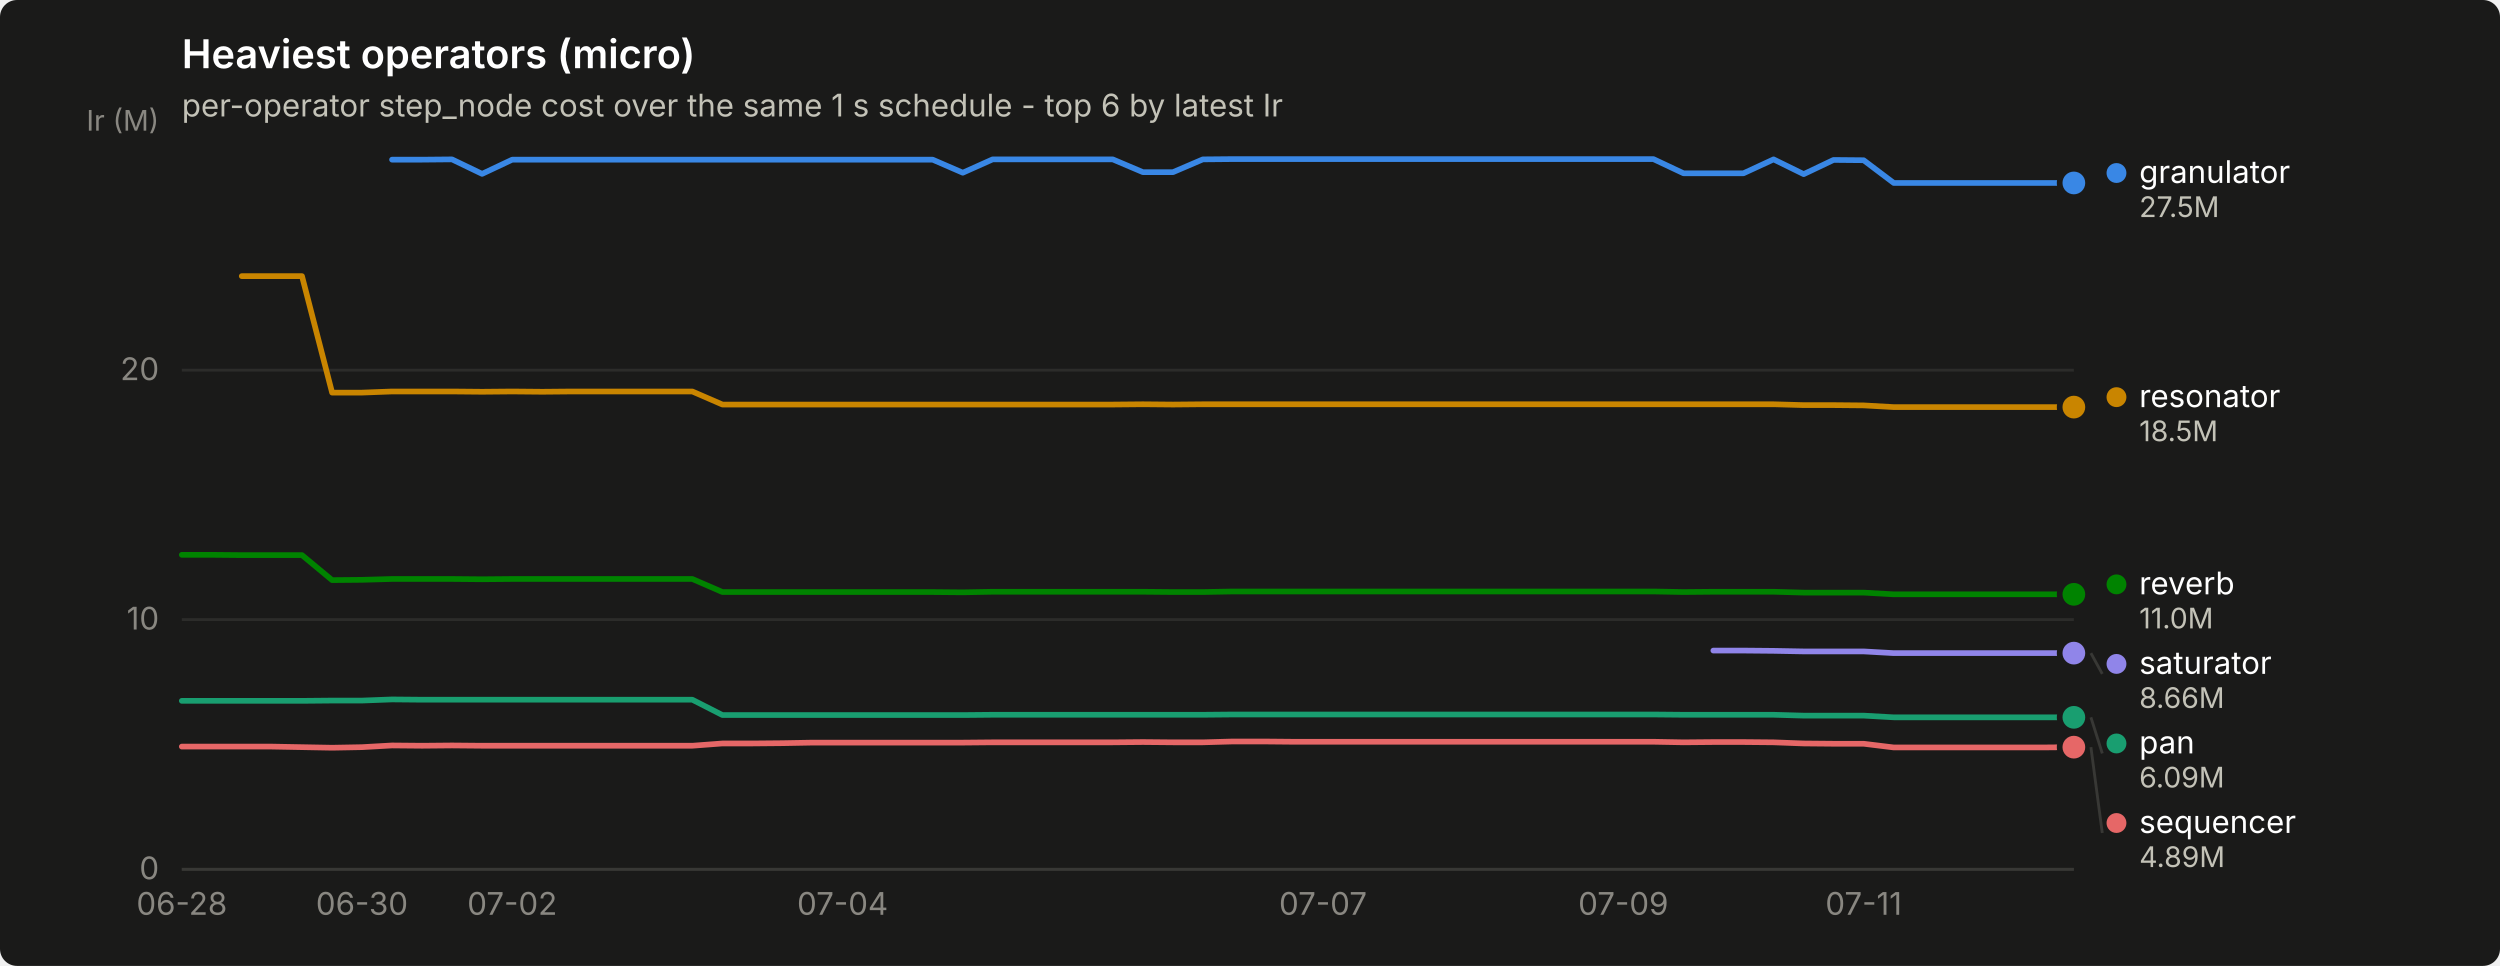
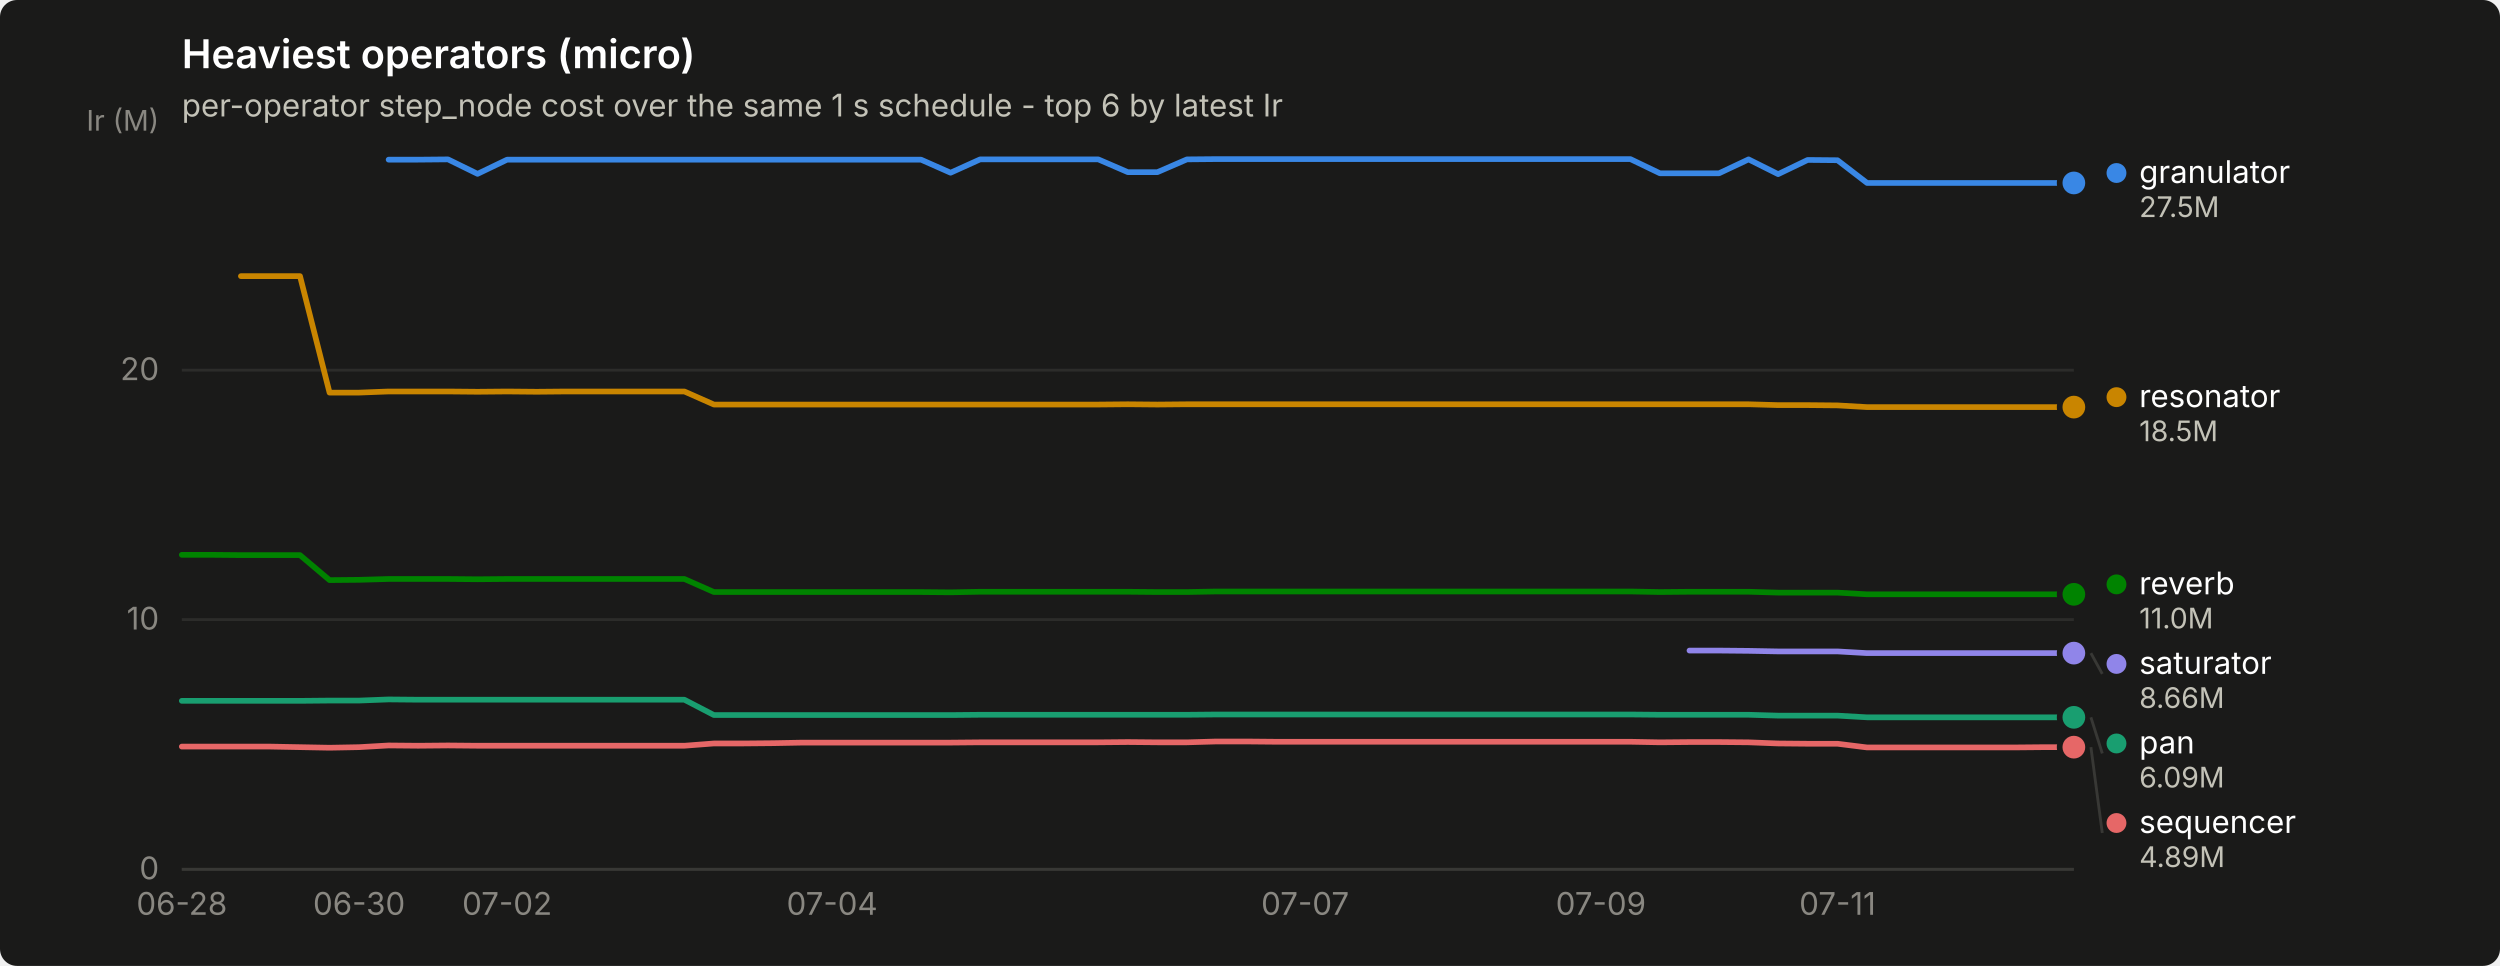
<svg xmlns="http://www.w3.org/2000/svg" width="880" height="340" viewBox="0 0 880 340" role="img" aria-label="Heaviest operators (micro)">
  <rect width="880" height="340" rx="6" fill="#1a1a19" />
  <text x="64" y="24" font-family="system-ui, -apple-system, &quot;Segoe UI&quot;, sans-serif" font-size="14" font-weight="600" fill="#ffffff">Heaviest operators (micro)</text>
  <text x="64" y="41" font-family="system-ui, -apple-system, &quot;Segoe UI&quot;, sans-serif" font-size="11" fill="#c3c2b7">per-operator step_node cost over the same 1 s schedule - top 6 by latest Ir</text>
  <line x1="64" y1="306.0" x2="730" y2="306.0" stroke="#2c2c2a" stroke-width="1" />
  <text x="56" y="309.5" text-anchor="end" font-family="system-ui, -apple-system, &quot;Segoe UI&quot;, sans-serif" font-size="11" style="font-variant-numeric: tabular-nums" fill="#898781">0</text>
  <line x1="64" y1="218.1" x2="730" y2="218.1" stroke="#2c2c2a" stroke-width="1" />
  <text x="56" y="221.6" text-anchor="end" font-family="system-ui, -apple-system, &quot;Segoe UI&quot;, sans-serif" font-size="11" style="font-variant-numeric: tabular-nums" fill="#898781">10</text>
  <line x1="64" y1="130.3" x2="730" y2="130.3" stroke="#2c2c2a" stroke-width="1" />
  <text x="56" y="133.8" text-anchor="end" font-family="system-ui, -apple-system, &quot;Segoe UI&quot;, sans-serif" font-size="11" style="font-variant-numeric: tabular-nums" fill="#898781">20</text>
  <text x="56" y="46" text-anchor="end" font-family="system-ui, -apple-system, &quot;Segoe UI&quot;, sans-serif" font-size="10" fill="#898781">Ir (M)</text>
  <line x1="64" y1="306" x2="730" y2="306" stroke="#383835" stroke-width="1" />
  <text x="64.0" y="322" text-anchor="middle" font-family="system-ui, -apple-system, &quot;Segoe UI&quot;, sans-serif" font-size="11" style="font-variant-numeric: tabular-nums" fill="#898781">06-28</text>
-   <text x="127.4" y="322" text-anchor="middle" font-family="system-ui, -apple-system, &quot;Segoe UI&quot;, sans-serif" font-size="11" style="font-variant-numeric: tabular-nums" fill="#898781">06-30</text>
-   <text x="180.3" y="322" text-anchor="middle" font-family="system-ui, -apple-system, &quot;Segoe UI&quot;, sans-serif" font-size="11" style="font-variant-numeric: tabular-nums" fill="#898781">07-02</text>
-   <text x="296.6" y="322" text-anchor="middle" font-family="system-ui, -apple-system, &quot;Segoe UI&quot;, sans-serif" font-size="11" style="font-variant-numeric: tabular-nums" fill="#898781">07-04</text>
-   <text x="465.7" y="322" text-anchor="middle" font-family="system-ui, -apple-system, &quot;Segoe UI&quot;, sans-serif" font-size="11" style="font-variant-numeric: tabular-nums" fill="#898781">07-07</text>
-   <text x="571.4" y="322" text-anchor="middle" font-family="system-ui, -apple-system, &quot;Segoe UI&quot;, sans-serif" font-size="11" style="font-variant-numeric: tabular-nums" fill="#898781">07-09</text>
-   <text x="656.0" y="322" text-anchor="middle" font-family="system-ui, -apple-system, &quot;Segoe UI&quot;, sans-serif" font-size="11" style="font-variant-numeric: tabular-nums" fill="#898781">07-11</text>
-   <path d="M138.0,56.2 L148.6,56.2 L159.1,56.1 L169.7,61.2 L180.3,56.2 L190.9,56.2 L201.4,56.2 L212.0,56.2 L222.6,56.2 L233.1,56.2 L243.7,56.2 L254.3,56.2 L264.9,56.2 L275.4,56.2 L286.0,56.2 L296.6,56.2 L307.1,56.2 L317.7,56.2 L328.3,56.2 L338.9,60.8 L349.4,56.1 L360.0,56.1 L370.6,56.1 L381.1,56.1 L391.7,56.1 L402.3,60.6 L412.9,60.6 L423.4,56.1 L434.0,56.0 L444.6,56.0 L455.1,56.0 L465.7,56.0 L476.3,56.0 L486.9,56.0 L497.4,56.0 L508.0,56.0 L518.6,56.0 L529.1,56.0 L539.7,56.0 L550.3,56.0 L560.9,56.0 L571.4,56.0 L582.0,56.0 L592.6,61.0 L603.1,61.0 L613.7,61.0 L624.3,56.1 L634.9,61.3 L645.4,56.3 L656.0,56.4 L666.6,64.4 L677.1,64.4 L687.7,64.4 L698.3,64.4 L708.9,64.4 L719.4,64.4 L730.0,64.4" fill="none" stroke="#3987e5" stroke-width="2" stroke-linejoin="round" stroke-linecap="round" />
+   <text x="126.4" y="322" text-anchor="middle" font-family="system-ui, -apple-system, &quot;Segoe UI&quot;, sans-serif" font-size="11" style="font-variant-numeric: tabular-nums" fill="#898781">06-30</text>
+   <text x="178.5" y="322" text-anchor="middle" font-family="system-ui, -apple-system, &quot;Segoe UI&quot;, sans-serif" font-size="11" style="font-variant-numeric: tabular-nums" fill="#898781">07-02</text>
+   <text x="292.9" y="322" text-anchor="middle" font-family="system-ui, -apple-system, &quot;Segoe UI&quot;, sans-serif" font-size="11" style="font-variant-numeric: tabular-nums" fill="#898781">07-04</text>
+   <text x="459.4" y="322" text-anchor="middle" font-family="system-ui, -apple-system, &quot;Segoe UI&quot;, sans-serif" font-size="11" style="font-variant-numeric: tabular-nums" fill="#898781">07-07</text>
+   <text x="563.5" y="322" text-anchor="middle" font-family="system-ui, -apple-system, &quot;Segoe UI&quot;, sans-serif" font-size="11" style="font-variant-numeric: tabular-nums" fill="#898781">07-09</text>
+   <text x="646.8" y="322" text-anchor="middle" font-family="system-ui, -apple-system, &quot;Segoe UI&quot;, sans-serif" font-size="11" style="font-variant-numeric: tabular-nums" fill="#898781">07-11</text>
+   <path d="M136.8,56.2 L147.2,56.2 L157.7,56.1 L168.1,61.2 L178.5,56.2 L188.9,56.2 L199.3,56.2 L209.7,56.2 L220.1,56.2 L230.5,56.2 L240.9,56.2 L251.3,56.2 L261.7,56.2 L272.1,56.2 L282.5,56.2 L292.9,56.2 L303.3,56.2 L313.8,56.2 L324.2,56.2 L334.6,60.8 L345.0,56.1 L355.4,56.1 L365.8,56.1 L376.2,56.1 L386.6,56.1 L397.0,60.6 L407.4,60.6 L417.8,56.1 L428.2,56.0 L438.6,56.0 L449.0,56.0 L459.4,56.0 L469.8,56.0 L480.2,56.0 L490.7,56.0 L501.1,56.0 L511.5,56.0 L521.9,56.0 L532.3,56.0 L542.7,56.0 L553.1,56.0 L563.5,56.0 L573.9,56.0 L584.3,61.0 L594.7,61.0 L605.1,61.0 L615.5,56.1 L625.9,61.3 L636.3,56.3 L646.8,56.4 L657.2,64.4 L667.6,64.4 L678.0,64.4 L688.4,64.4 L698.8,64.4 L709.2,64.4 L719.6,64.4 L730.0,64.4" fill="none" stroke="#3987e5" stroke-width="2" stroke-linejoin="round" stroke-linecap="round" />
  <circle cx="730.0" cy="64.4" r="6" fill="#1a1a19" />
  <circle cx="730.0" cy="64.4" r="4" fill="#3987e5" />
-   <path d="M64.0,246.7 L74.6,246.7 L85.1,246.7 L95.7,246.7 L106.3,246.7 L116.9,246.6 L127.4,246.6 L138.0,246.2 L148.6,246.3 L159.1,246.3 L169.7,246.3 L180.3,246.3 L190.9,246.3 L201.4,246.3 L212.0,246.3 L222.6,246.3 L233.1,246.3 L243.7,246.3 L254.3,251.7 L264.9,251.7 L275.4,251.7 L286.0,251.7 L296.6,251.7 L307.1,251.7 L317.7,251.7 L328.3,251.7 L338.9,251.7 L349.4,251.6 L360.0,251.6 L370.6,251.6 L381.1,251.6 L391.7,251.6 L402.3,251.6 L412.9,251.6 L423.4,251.6 L434.0,251.5 L444.6,251.5 L455.1,251.5 L465.7,251.5 L476.3,251.5 L486.9,251.5 L497.4,251.5 L508.0,251.5 L518.6,251.5 L529.1,251.5 L539.7,251.5 L550.3,251.5 L560.9,251.5 L571.4,251.5 L582.0,251.5 L592.6,251.6 L603.1,251.6 L613.7,251.6 L624.3,251.6 L634.9,251.9 L645.4,251.9 L656.0,251.9 L666.6,252.5 L677.1,252.5 L687.7,252.5 L698.3,252.5 L708.9,252.5 L719.4,252.5 L730.0,252.5" fill="none" stroke="#199e70" stroke-width="2" stroke-linejoin="round" stroke-linecap="round" />
+   <path d="M64.0,246.7 L74.4,246.7 L84.8,246.7 L95.2,246.7 L105.6,246.7 L116.0,246.6 L126.4,246.6 L136.8,246.2 L147.2,246.3 L157.7,246.3 L168.1,246.3 L178.5,246.3 L188.9,246.3 L199.3,246.3 L209.7,246.3 L220.1,246.3 L230.5,246.3 L240.9,246.3 L251.3,251.7 L261.7,251.7 L272.1,251.7 L282.5,251.7 L292.9,251.7 L303.3,251.7 L313.8,251.7 L324.2,251.7 L334.6,251.7 L345.0,251.6 L355.4,251.6 L365.8,251.6 L376.2,251.6 L386.6,251.6 L397.0,251.6 L407.4,251.6 L417.8,251.6 L428.2,251.5 L438.6,251.5 L449.0,251.5 L459.4,251.5 L469.8,251.5 L480.2,251.5 L490.7,251.5 L501.1,251.5 L511.5,251.5 L521.9,251.5 L532.3,251.5 L542.7,251.5 L553.1,251.5 L563.5,251.5 L573.9,251.5 L584.3,251.6 L594.7,251.6 L605.1,251.6 L615.5,251.6 L625.9,251.9 L636.3,251.9 L646.8,251.9 L657.2,252.5 L667.6,252.5 L678.0,252.5 L688.4,252.5 L698.8,252.5 L709.2,252.5 L719.6,252.5 L730.0,252.5" fill="none" stroke="#199e70" stroke-width="2" stroke-linejoin="round" stroke-linecap="round" />
  <circle cx="730.0" cy="252.5" r="6" fill="#1a1a19" />
  <circle cx="730.0" cy="252.5" r="4" fill="#199e70" />
-   <path d="M85.1,97.2 L95.7,97.2 L106.3,97.2 L116.9,138.2 L127.4,138.2 L138.0,137.8 L148.6,137.8 L159.1,137.8 L169.7,137.9 L180.3,137.8 L190.9,137.9 L201.4,137.8 L212.0,137.8 L222.6,137.8 L233.1,137.8 L243.7,137.8 L254.3,142.4 L264.9,142.4 L275.4,142.4 L286.0,142.4 L296.6,142.4 L307.1,142.4 L317.7,142.4 L328.3,142.4 L338.9,142.4 L349.4,142.4 L360.0,142.4 L370.6,142.4 L381.1,142.4 L391.7,142.4 L402.3,142.3 L412.9,142.4 L423.4,142.3 L434.0,142.3 L444.6,142.3 L455.1,142.3 L465.7,142.3 L476.3,142.3 L486.9,142.3 L497.4,142.3 L508.0,142.3 L518.6,142.3 L529.1,142.3 L539.7,142.3 L550.3,142.3 L560.9,142.3 L571.4,142.3 L582.0,142.3 L592.6,142.3 L603.1,142.3 L613.7,142.3 L624.3,142.3 L634.9,142.6 L645.4,142.6 L656.0,142.7 L666.6,143.3 L677.1,143.3 L687.7,143.3 L698.3,143.3 L708.9,143.3 L719.4,143.3 L730.0,143.3" fill="none" stroke="#c98500" stroke-width="2" stroke-linejoin="round" stroke-linecap="round" />
+   <path d="M84.8,97.2 L95.2,97.2 L105.6,97.2 L116.0,138.2 L126.4,138.2 L136.8,137.8 L147.2,137.8 L157.7,137.8 L168.1,137.9 L178.5,137.8 L188.9,137.9 L199.3,137.8 L209.7,137.8 L220.1,137.8 L230.5,137.8 L240.9,137.8 L251.3,142.4 L261.7,142.4 L272.1,142.4 L282.5,142.4 L292.9,142.4 L303.3,142.4 L313.8,142.4 L324.2,142.4 L334.6,142.4 L345.0,142.4 L355.4,142.4 L365.8,142.4 L376.2,142.4 L386.6,142.4 L397.0,142.3 L407.4,142.4 L417.8,142.3 L428.2,142.3 L438.6,142.3 L449.0,142.3 L459.4,142.3 L469.8,142.3 L480.2,142.3 L490.7,142.3 L501.1,142.3 L511.5,142.3 L521.9,142.3 L532.3,142.3 L542.7,142.3 L553.1,142.3 L563.5,142.3 L573.9,142.3 L584.3,142.3 L594.7,142.3 L605.1,142.3 L615.5,142.3 L625.9,142.6 L636.3,142.6 L646.8,142.7 L657.2,143.3 L667.6,143.3 L678.0,143.3 L688.4,143.3 L698.8,143.3 L709.2,143.3 L719.6,143.3 L730.0,143.3" fill="none" stroke="#c98500" stroke-width="2" stroke-linejoin="round" stroke-linecap="round" />
  <circle cx="730.0" cy="143.3" r="6" fill="#1a1a19" />
  <circle cx="730.0" cy="143.3" r="4" fill="#c98500" />
-   <path d="M64.0,195.3 L74.6,195.3 L85.1,195.4 L95.7,195.4 L106.3,195.4 L116.9,204.2 L127.4,204.1 L138.0,203.8 L148.6,203.8 L159.1,203.8 L169.7,203.9 L180.3,203.8 L190.9,203.8 L201.4,203.8 L212.0,203.8 L222.6,203.8 L233.1,203.8 L243.7,203.8 L254.3,208.4 L264.9,208.4 L275.4,208.4 L286.0,208.4 L296.6,208.4 L307.1,208.4 L317.7,208.4 L328.3,208.4 L338.9,208.5 L349.4,208.3 L360.0,208.3 L370.6,208.3 L381.1,208.3 L391.7,208.3 L402.3,208.3 L412.9,208.4 L423.4,208.4 L434.0,208.2 L444.6,208.2 L455.1,208.2 L465.7,208.2 L476.3,208.2 L486.9,208.2 L497.4,208.2 L508.0,208.2 L518.6,208.2 L529.1,208.2 L539.7,208.2 L550.3,208.2 L560.9,208.2 L571.4,208.2 L582.0,208.2 L592.6,208.4 L603.1,208.3 L613.7,208.3 L624.3,208.3 L634.9,208.6 L645.4,208.6 L656.0,208.6 L666.6,209.2 L677.1,209.2 L687.7,209.2 L698.3,209.2 L708.9,209.2 L719.4,209.2 L730.0,209.2" fill="none" stroke="#008300" stroke-width="2" stroke-linejoin="round" stroke-linecap="round" />
+   <path d="M64.0,195.3 L74.4,195.3 L84.8,195.4 L95.2,195.4 L105.6,195.4 L116.0,204.2 L126.4,204.1 L136.8,203.8 L147.2,203.8 L157.7,203.8 L168.1,203.9 L178.5,203.8 L188.9,203.8 L199.3,203.8 L209.7,203.8 L220.1,203.8 L230.5,203.8 L240.9,203.8 L251.3,208.4 L261.7,208.4 L272.1,208.4 L282.5,208.4 L292.9,208.4 L303.3,208.4 L313.8,208.4 L324.2,208.4 L334.6,208.5 L345.0,208.3 L355.4,208.3 L365.8,208.3 L376.2,208.3 L386.6,208.3 L397.0,208.3 L407.4,208.4 L417.8,208.4 L428.2,208.2 L438.6,208.2 L449.0,208.2 L459.4,208.2 L469.8,208.2 L480.2,208.2 L490.7,208.2 L501.1,208.2 L511.5,208.2 L521.9,208.2 L532.3,208.2 L542.7,208.2 L553.1,208.2 L563.5,208.2 L573.9,208.2 L584.3,208.4 L594.7,208.3 L605.1,208.3 L615.5,208.3 L625.9,208.6 L636.3,208.6 L646.8,208.6 L657.2,209.2 L667.6,209.2 L678.0,209.2 L688.4,209.2 L698.8,209.2 L709.2,209.2 L719.6,209.2 L730.0,209.2" fill="none" stroke="#008300" stroke-width="2" stroke-linejoin="round" stroke-linecap="round" />
  <circle cx="730.0" cy="209.2" r="6" fill="#1a1a19" />
  <circle cx="730.0" cy="209.2" r="4" fill="#008300" />
-   <path d="M603.1,229.0 L613.7,229.0 L624.3,229.1 L634.9,229.3 L645.4,229.3 L656.0,229.3 L666.6,229.9 L677.1,229.9 L687.7,229.9 L698.3,229.9 L708.9,229.9 L719.4,229.9 L730.0,229.9" fill="none" stroke="#9085e9" stroke-width="2" stroke-linejoin="round" stroke-linecap="round" />
+   <path d="M594.7,229.0 L605.1,229.0 L615.5,229.1 L625.9,229.3 L636.3,229.3 L646.8,229.3 L657.2,229.9 L667.6,229.9 L678.0,229.9 L688.4,229.9 L698.8,229.9 L709.2,229.9 L719.6,229.9 L730.0,229.9" fill="none" stroke="#9085e9" stroke-width="2" stroke-linejoin="round" stroke-linecap="round" />
  <circle cx="730.0" cy="229.9" r="6" fill="#1a1a19" />
  <circle cx="730.0" cy="229.9" r="4" fill="#9085e9" />
-   <path d="M64.0,262.8 L74.6,262.8 L85.1,262.8 L95.7,262.8 L106.3,263.0 L116.9,263.2 L127.4,263.0 L138.0,262.4 L148.6,262.5 L159.1,262.4 L169.7,262.5 L180.3,262.5 L190.9,262.5 L201.4,262.5 L212.0,262.5 L222.6,262.5 L233.1,262.5 L243.7,262.5 L254.3,261.7 L264.9,261.7 L275.4,261.6 L286.0,261.4 L296.6,261.4 L307.1,261.4 L317.7,261.4 L328.3,261.4 L338.9,261.4 L349.4,261.3 L360.0,261.3 L370.6,261.3 L381.1,261.3 L391.7,261.3 L402.3,261.2 L412.9,261.3 L423.4,261.3 L434.0,261.0 L444.6,261.0 L455.1,261.1 L465.7,261.1 L476.3,261.1 L486.9,261.1 L497.4,261.1 L508.0,261.1 L518.6,261.1 L529.1,261.1 L539.7,261.1 L550.3,261.1 L560.9,261.1 L571.4,261.1 L582.0,261.1 L592.6,261.3 L603.1,261.2 L613.7,261.2 L624.3,261.3 L634.9,261.7 L645.4,261.8 L656.0,261.8 L666.6,263.1 L677.1,263.1 L687.7,263.1 L698.3,263.1 L708.9,263.1 L719.4,263.1 L730.0,263.0" fill="none" stroke="#e66767" stroke-width="2" stroke-linejoin="round" stroke-linecap="round" />
+   <path d="M64.0,262.8 L74.4,262.8 L84.8,262.8 L95.2,262.8 L105.6,263.0 L116.0,263.2 L126.4,263.0 L136.8,262.4 L147.2,262.5 L157.7,262.4 L168.1,262.5 L178.5,262.5 L188.9,262.5 L199.3,262.5 L209.7,262.5 L220.1,262.5 L230.5,262.5 L240.9,262.5 L251.3,261.7 L261.7,261.7 L272.1,261.6 L282.5,261.4 L292.9,261.4 L303.3,261.4 L313.8,261.4 L324.2,261.4 L334.6,261.4 L345.0,261.3 L355.4,261.3 L365.8,261.3 L376.2,261.3 L386.6,261.3 L397.0,261.2 L407.4,261.3 L417.8,261.3 L428.2,261.0 L438.6,261.0 L449.0,261.1 L459.4,261.1 L469.8,261.1 L480.2,261.1 L490.7,261.1 L501.1,261.1 L511.5,261.1 L521.9,261.1 L532.3,261.1 L542.7,261.1 L553.1,261.1 L563.5,261.1 L573.9,261.1 L584.3,261.3 L594.7,261.2 L605.1,261.2 L615.5,261.3 L625.9,261.7 L636.3,261.8 L646.8,261.8 L657.2,263.1 L667.6,263.1 L678.0,263.1 L688.4,263.1 L698.8,263.1 L709.2,263.1 L719.6,263.0 L730.0,263.0" fill="none" stroke="#e66767" stroke-width="2" stroke-linejoin="round" stroke-linecap="round" />
  <circle cx="730.0" cy="263.0" r="6" fill="#1a1a19" />
  <circle cx="730.0" cy="263.0" r="4" fill="#e66767" />
  <circle cx="745.0" cy="60.9" r="3.5" fill="#3987e5" />
  <text x="753.0" y="64.4" font-family="system-ui, -apple-system, &quot;Segoe UI&quot;, sans-serif" font-size="11" fill="#ffffff">granulator</text>
  <text x="753.0" y="76.4" font-family="system-ui, -apple-system, &quot;Segoe UI&quot;, sans-serif" font-size="10" style="font-variant-numeric: tabular-nums" fill="#c3c2b7">27.5M</text>
  <circle cx="745.0" cy="139.8" r="3.5" fill="#c98500" />
  <text x="753.0" y="143.3" font-family="system-ui, -apple-system, &quot;Segoe UI&quot;, sans-serif" font-size="11" fill="#ffffff">resonator</text>
  <text x="753.0" y="155.3" font-family="system-ui, -apple-system, &quot;Segoe UI&quot;, sans-serif" font-size="10" style="font-variant-numeric: tabular-nums" fill="#c3c2b7">18.5M</text>
  <circle cx="745.0" cy="205.7" r="3.5" fill="#008300" />
  <text x="753.0" y="209.2" font-family="system-ui, -apple-system, &quot;Segoe UI&quot;, sans-serif" font-size="11" fill="#ffffff">reverb</text>
  <text x="753.0" y="221.2" font-family="system-ui, -apple-system, &quot;Segoe UI&quot;, sans-serif" font-size="10" style="font-variant-numeric: tabular-nums" fill="#c3c2b7">11.0M</text>
  <line x1="736.0" y1="229.9" x2="740.0" y2="237.2" stroke="#383835" stroke-width="1" />
  <circle cx="745.0" cy="233.7" r="3.5" fill="#9085e9" />
  <text x="753.0" y="237.2" font-family="system-ui, -apple-system, &quot;Segoe UI&quot;, sans-serif" font-size="11" fill="#ffffff">saturator</text>
  <text x="753.0" y="249.2" font-family="system-ui, -apple-system, &quot;Segoe UI&quot;, sans-serif" font-size="10" style="font-variant-numeric: tabular-nums" fill="#c3c2b7">8.66M</text>
  <line x1="736.0" y1="252.5" x2="740.0" y2="265.2" stroke="#383835" stroke-width="1" />
  <circle cx="745.0" cy="261.7" r="3.5" fill="#199e70" />
  <text x="753.0" y="265.2" font-family="system-ui, -apple-system, &quot;Segoe UI&quot;, sans-serif" font-size="11" fill="#ffffff">pan</text>
  <text x="753.0" y="277.2" font-family="system-ui, -apple-system, &quot;Segoe UI&quot;, sans-serif" font-size="10" style="font-variant-numeric: tabular-nums" fill="#c3c2b7">6.09M</text>
  <line x1="736.0" y1="263.0" x2="740.0" y2="293.2" stroke="#383835" stroke-width="1" />
  <circle cx="745.0" cy="289.7" r="3.5" fill="#e66767" />
  <text x="753.0" y="293.2" font-family="system-ui, -apple-system, &quot;Segoe UI&quot;, sans-serif" font-size="11" fill="#ffffff">sequencer</text>
  <text x="753.0" y="305.2" font-family="system-ui, -apple-system, &quot;Segoe UI&quot;, sans-serif" font-size="10" style="font-variant-numeric: tabular-nums" fill="#c3c2b7">4.89M</text>
</svg>
